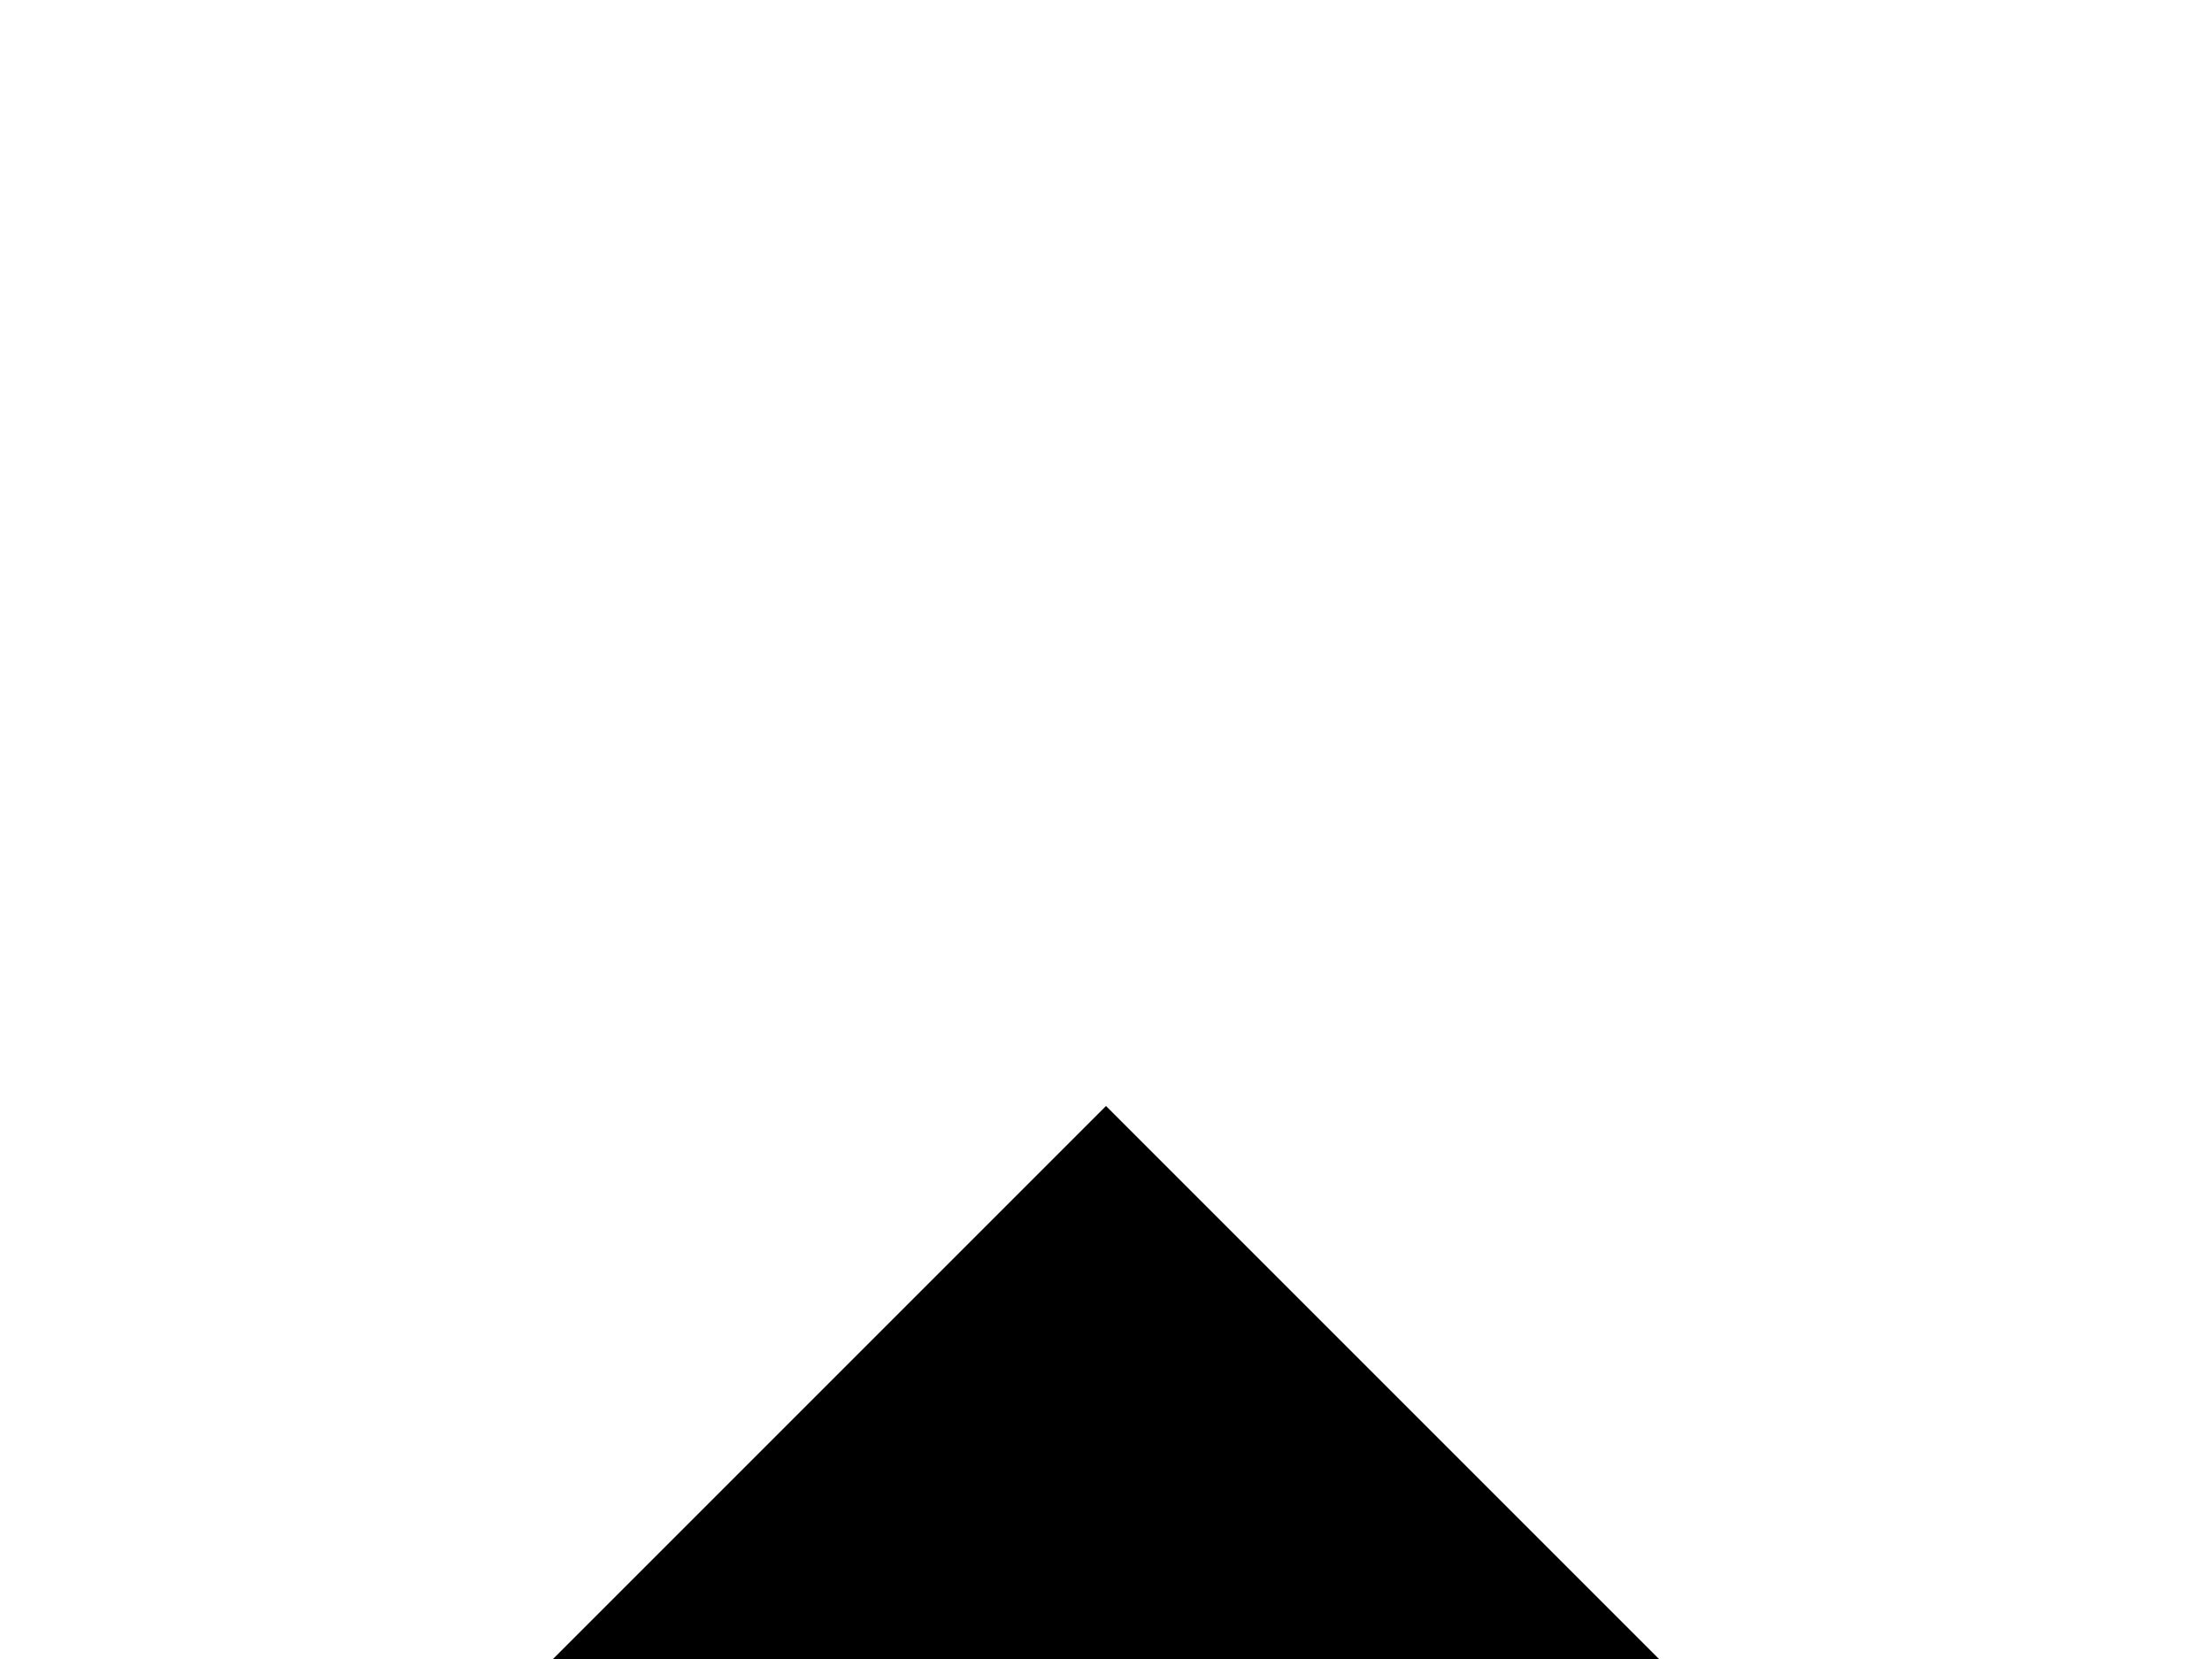
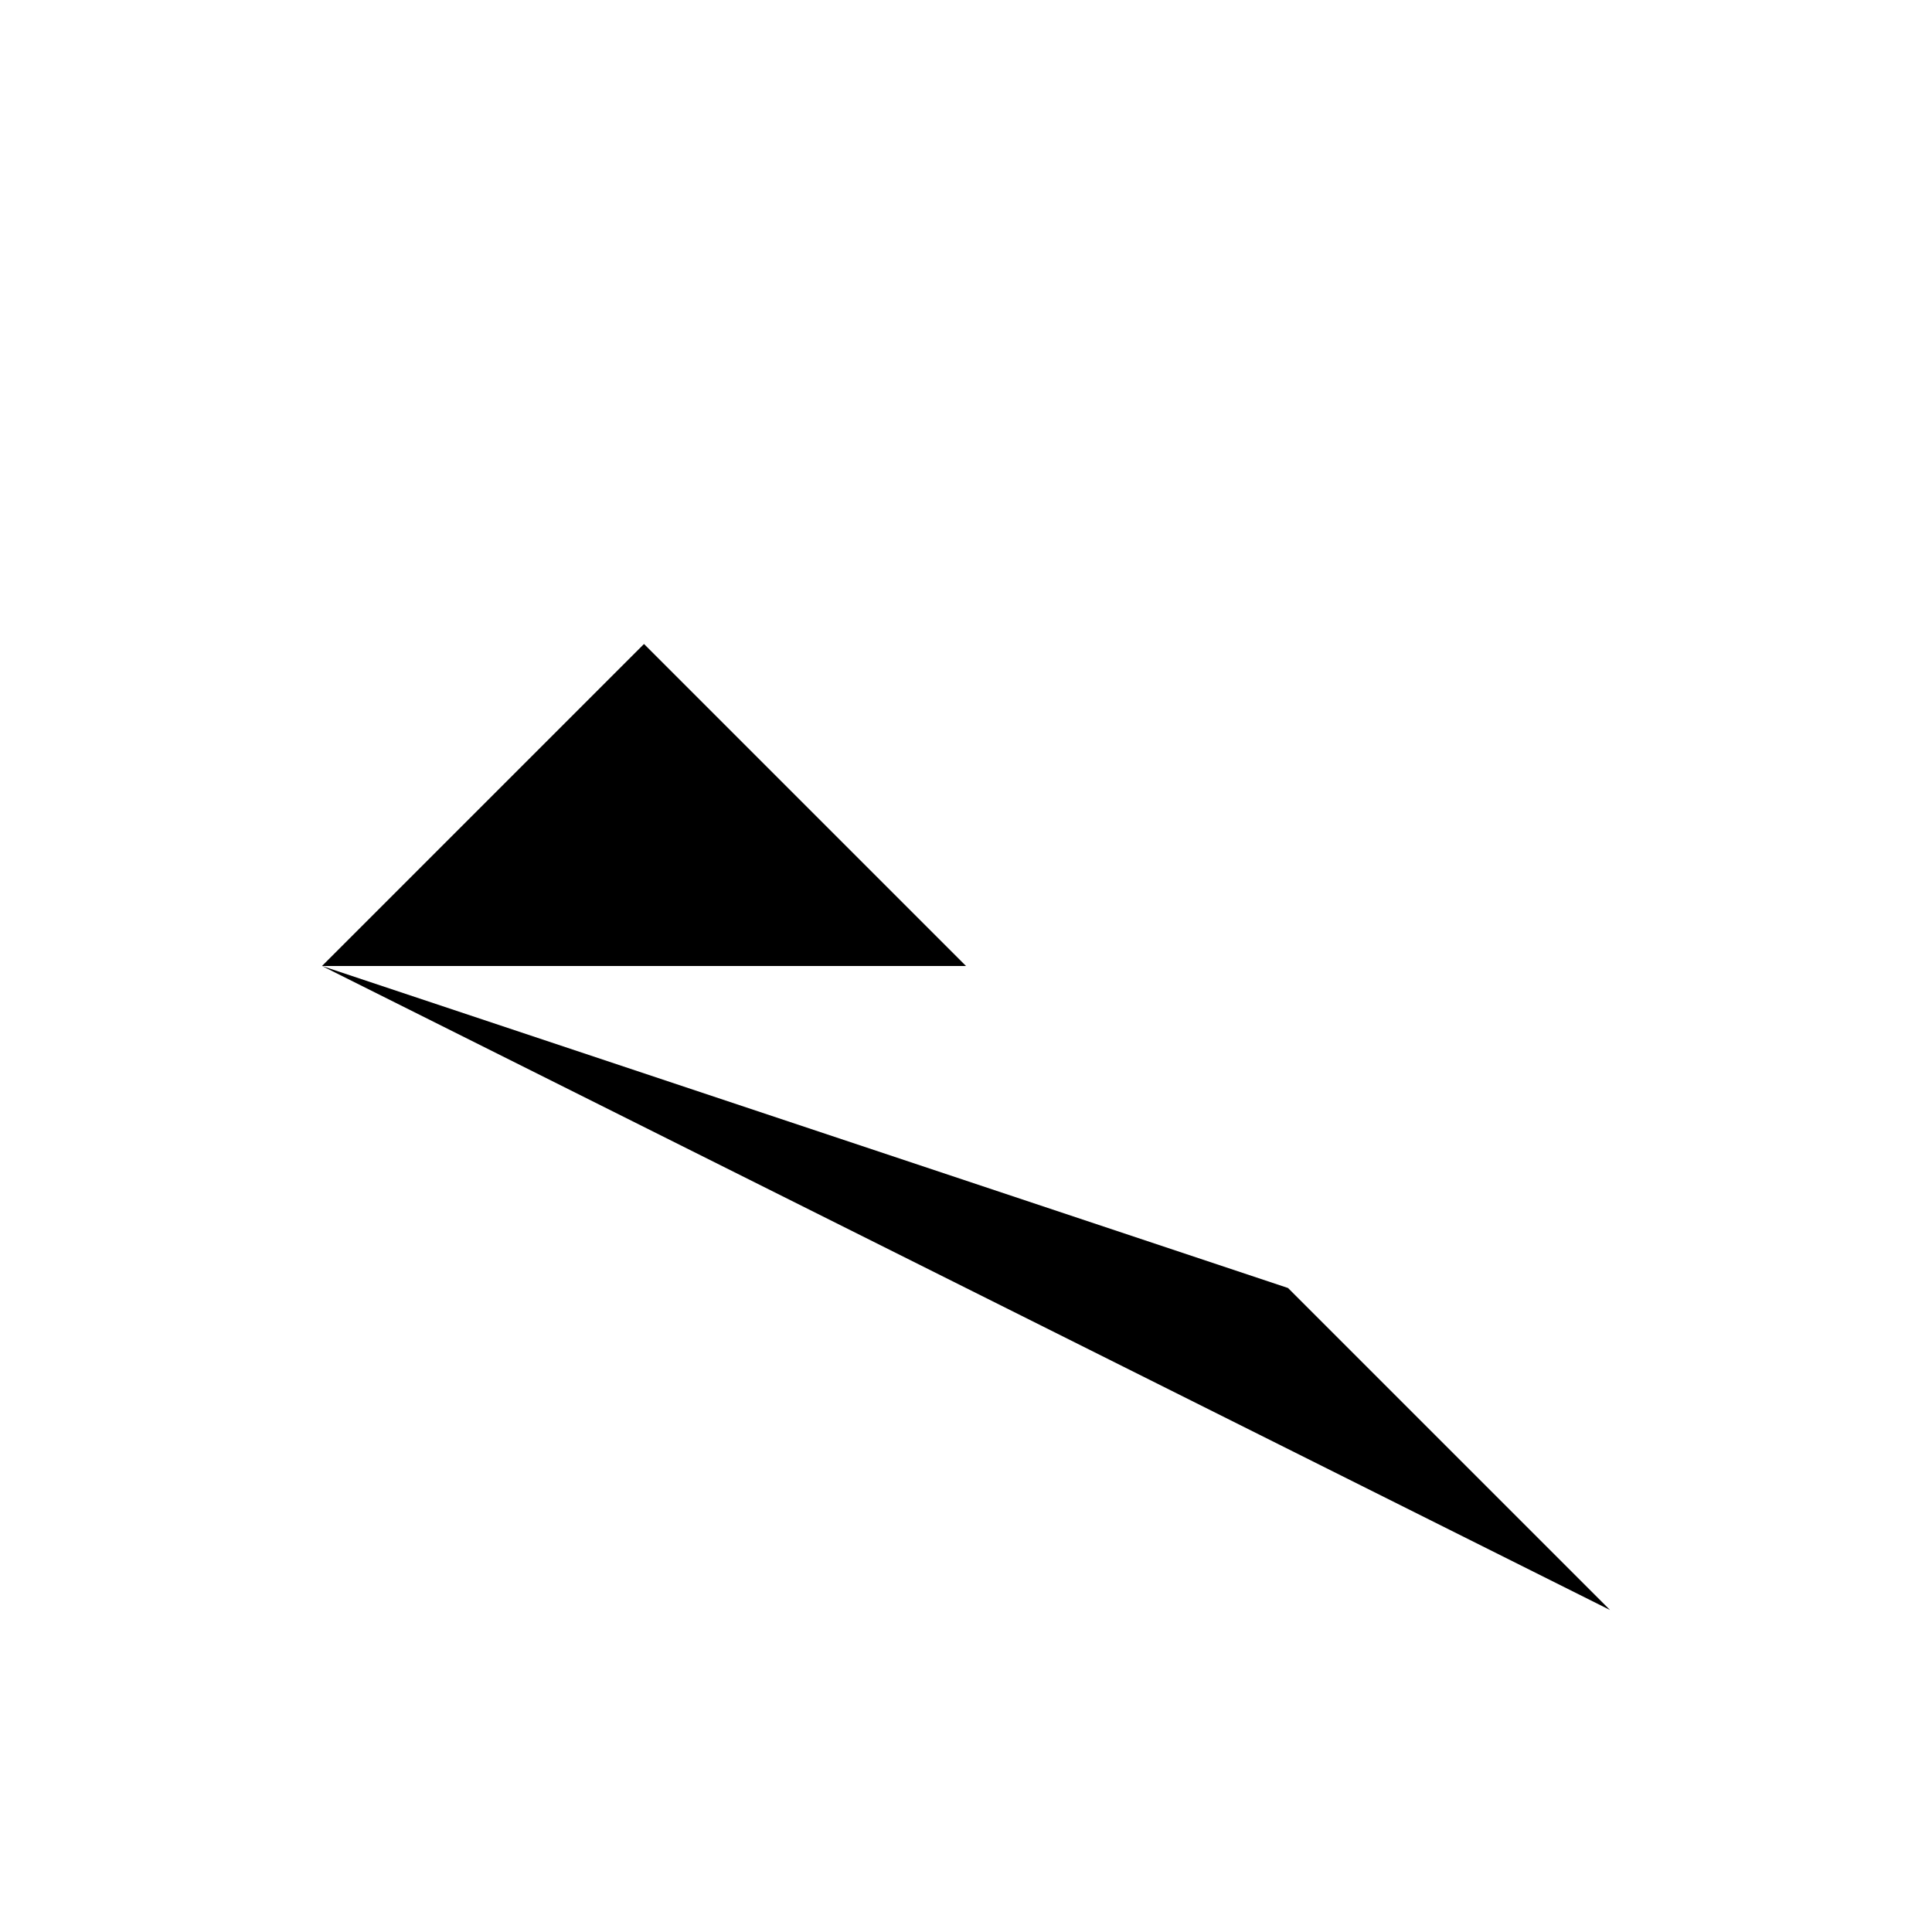
- <svg>
+ <svg xmlns="http://www.w3.org/2000/svg" width="300" height="300">
  <g>
    <path d="M 100,100 L 50,150 L 150,150 z" />
    <path d="M 200,200 L 50,150 L 250,250 z" />
  </g>
</svg>
